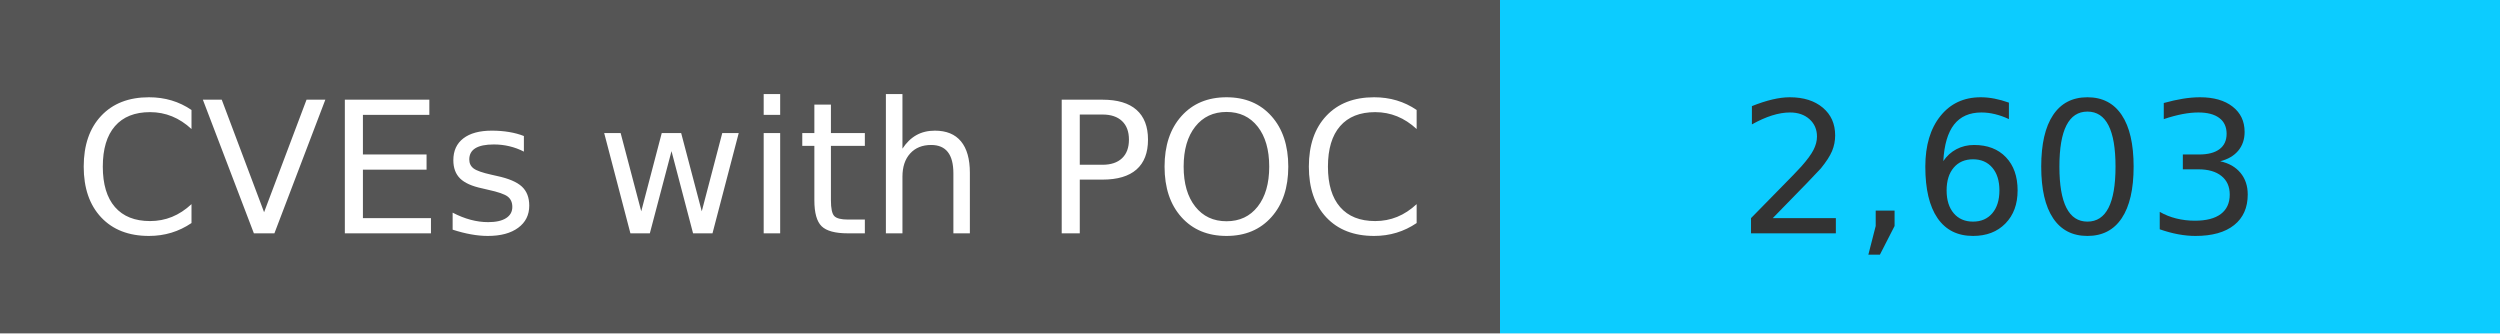
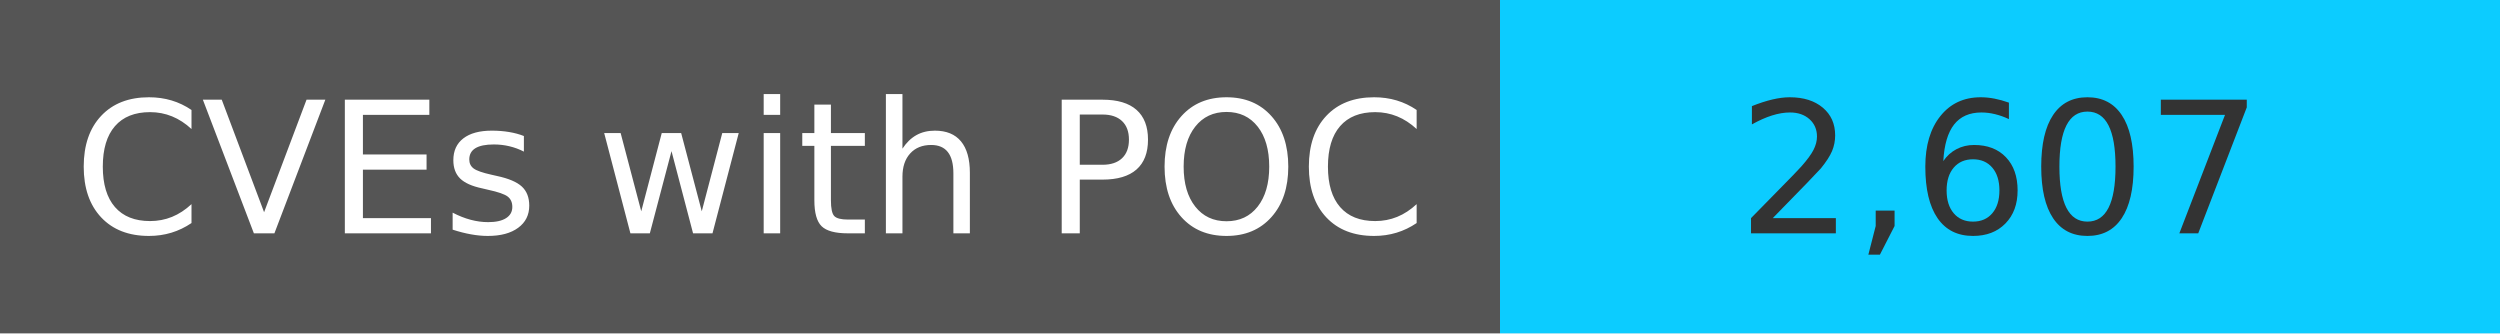
<svg xmlns="http://www.w3.org/2000/svg" width="150" height="20" role="img">
  <linearGradient id="s" x2="0" y2="100%">
    <stop offset="0" stop-color="#bbb" stop-opacity=".1" />
    <stop offset="1" stop-opacity=".1" />
  </linearGradient>
  <g>
    <rect width="90" height="20" fill="#555" />
    <rect x="90" width="267" height="20" fill="#0cccff" />
  </g>
  <g fill="#fff" text-anchor="middle" font-family="Verdana,Geneva,DejaVu Sans,sans-serif" text-rendering="geometricPrecision" font-size="110">
    <text x="450" y="140" transform="scale(.1)" fill="#fff">
            CVEs with POC
        </text>
    <text x="1200" y="140" transform="scale(.1)" fill="#333">
-             2,603
+             2,607
        </text>
  </g>
</svg>
